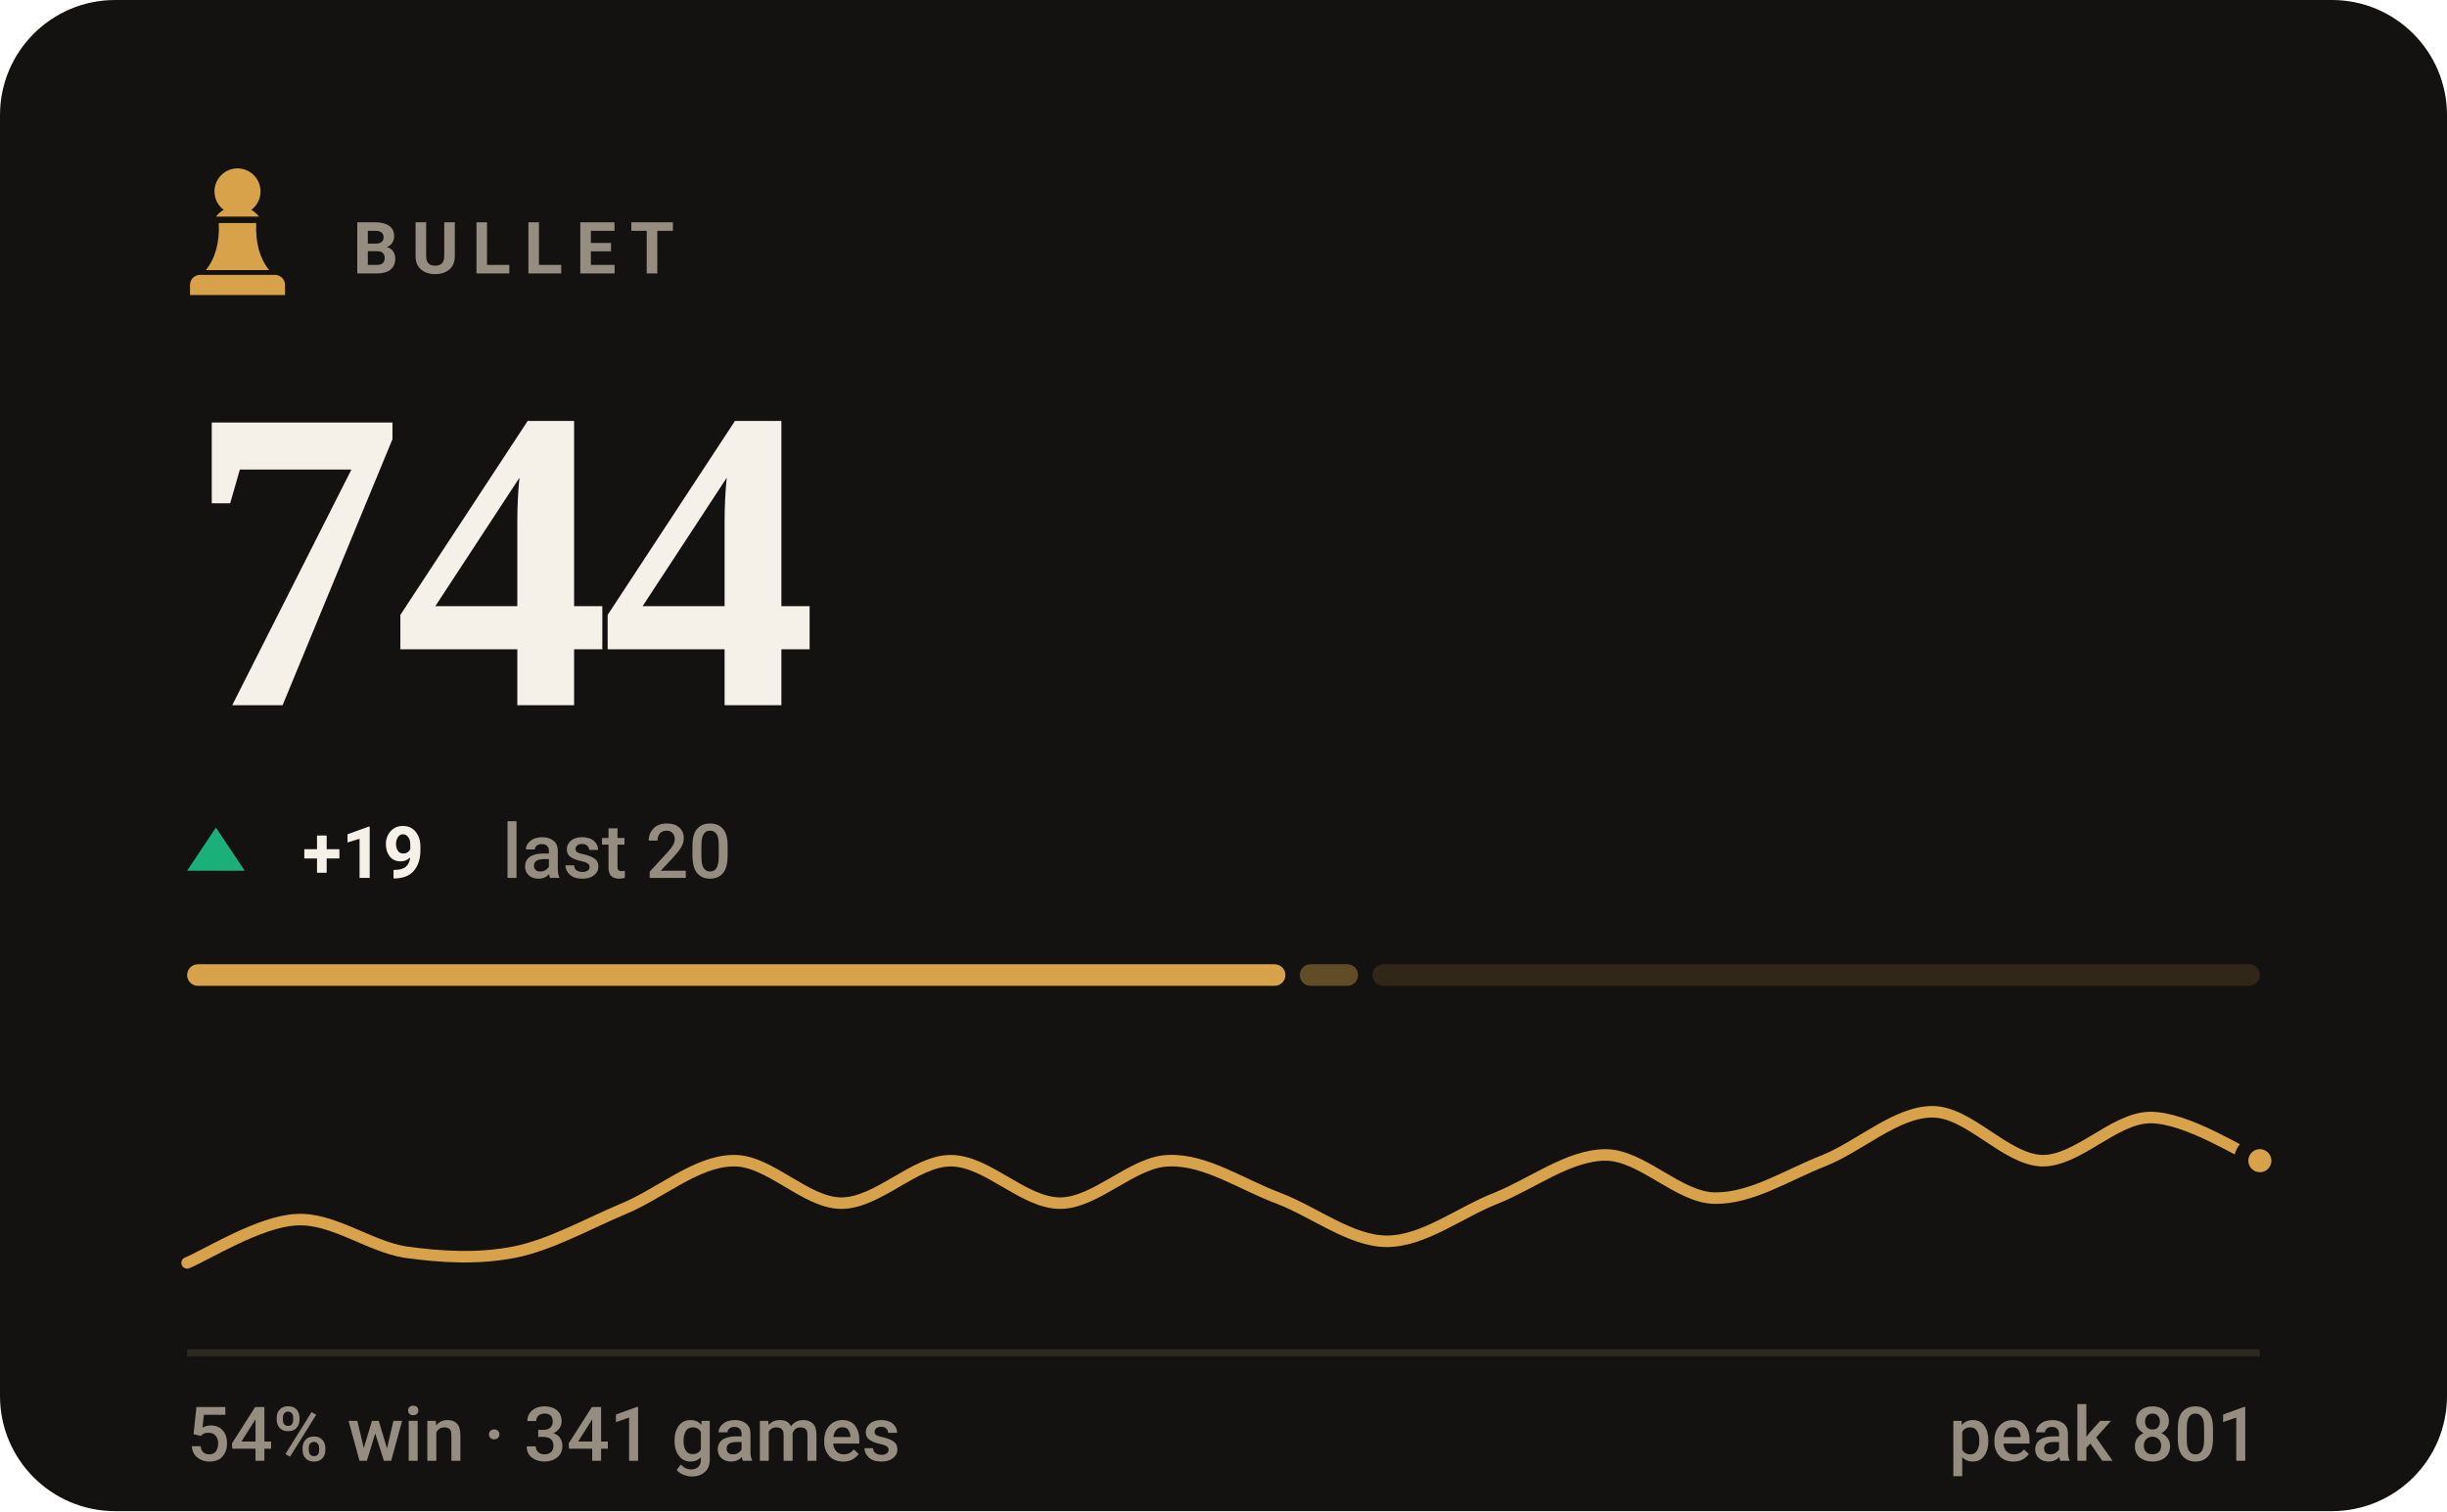
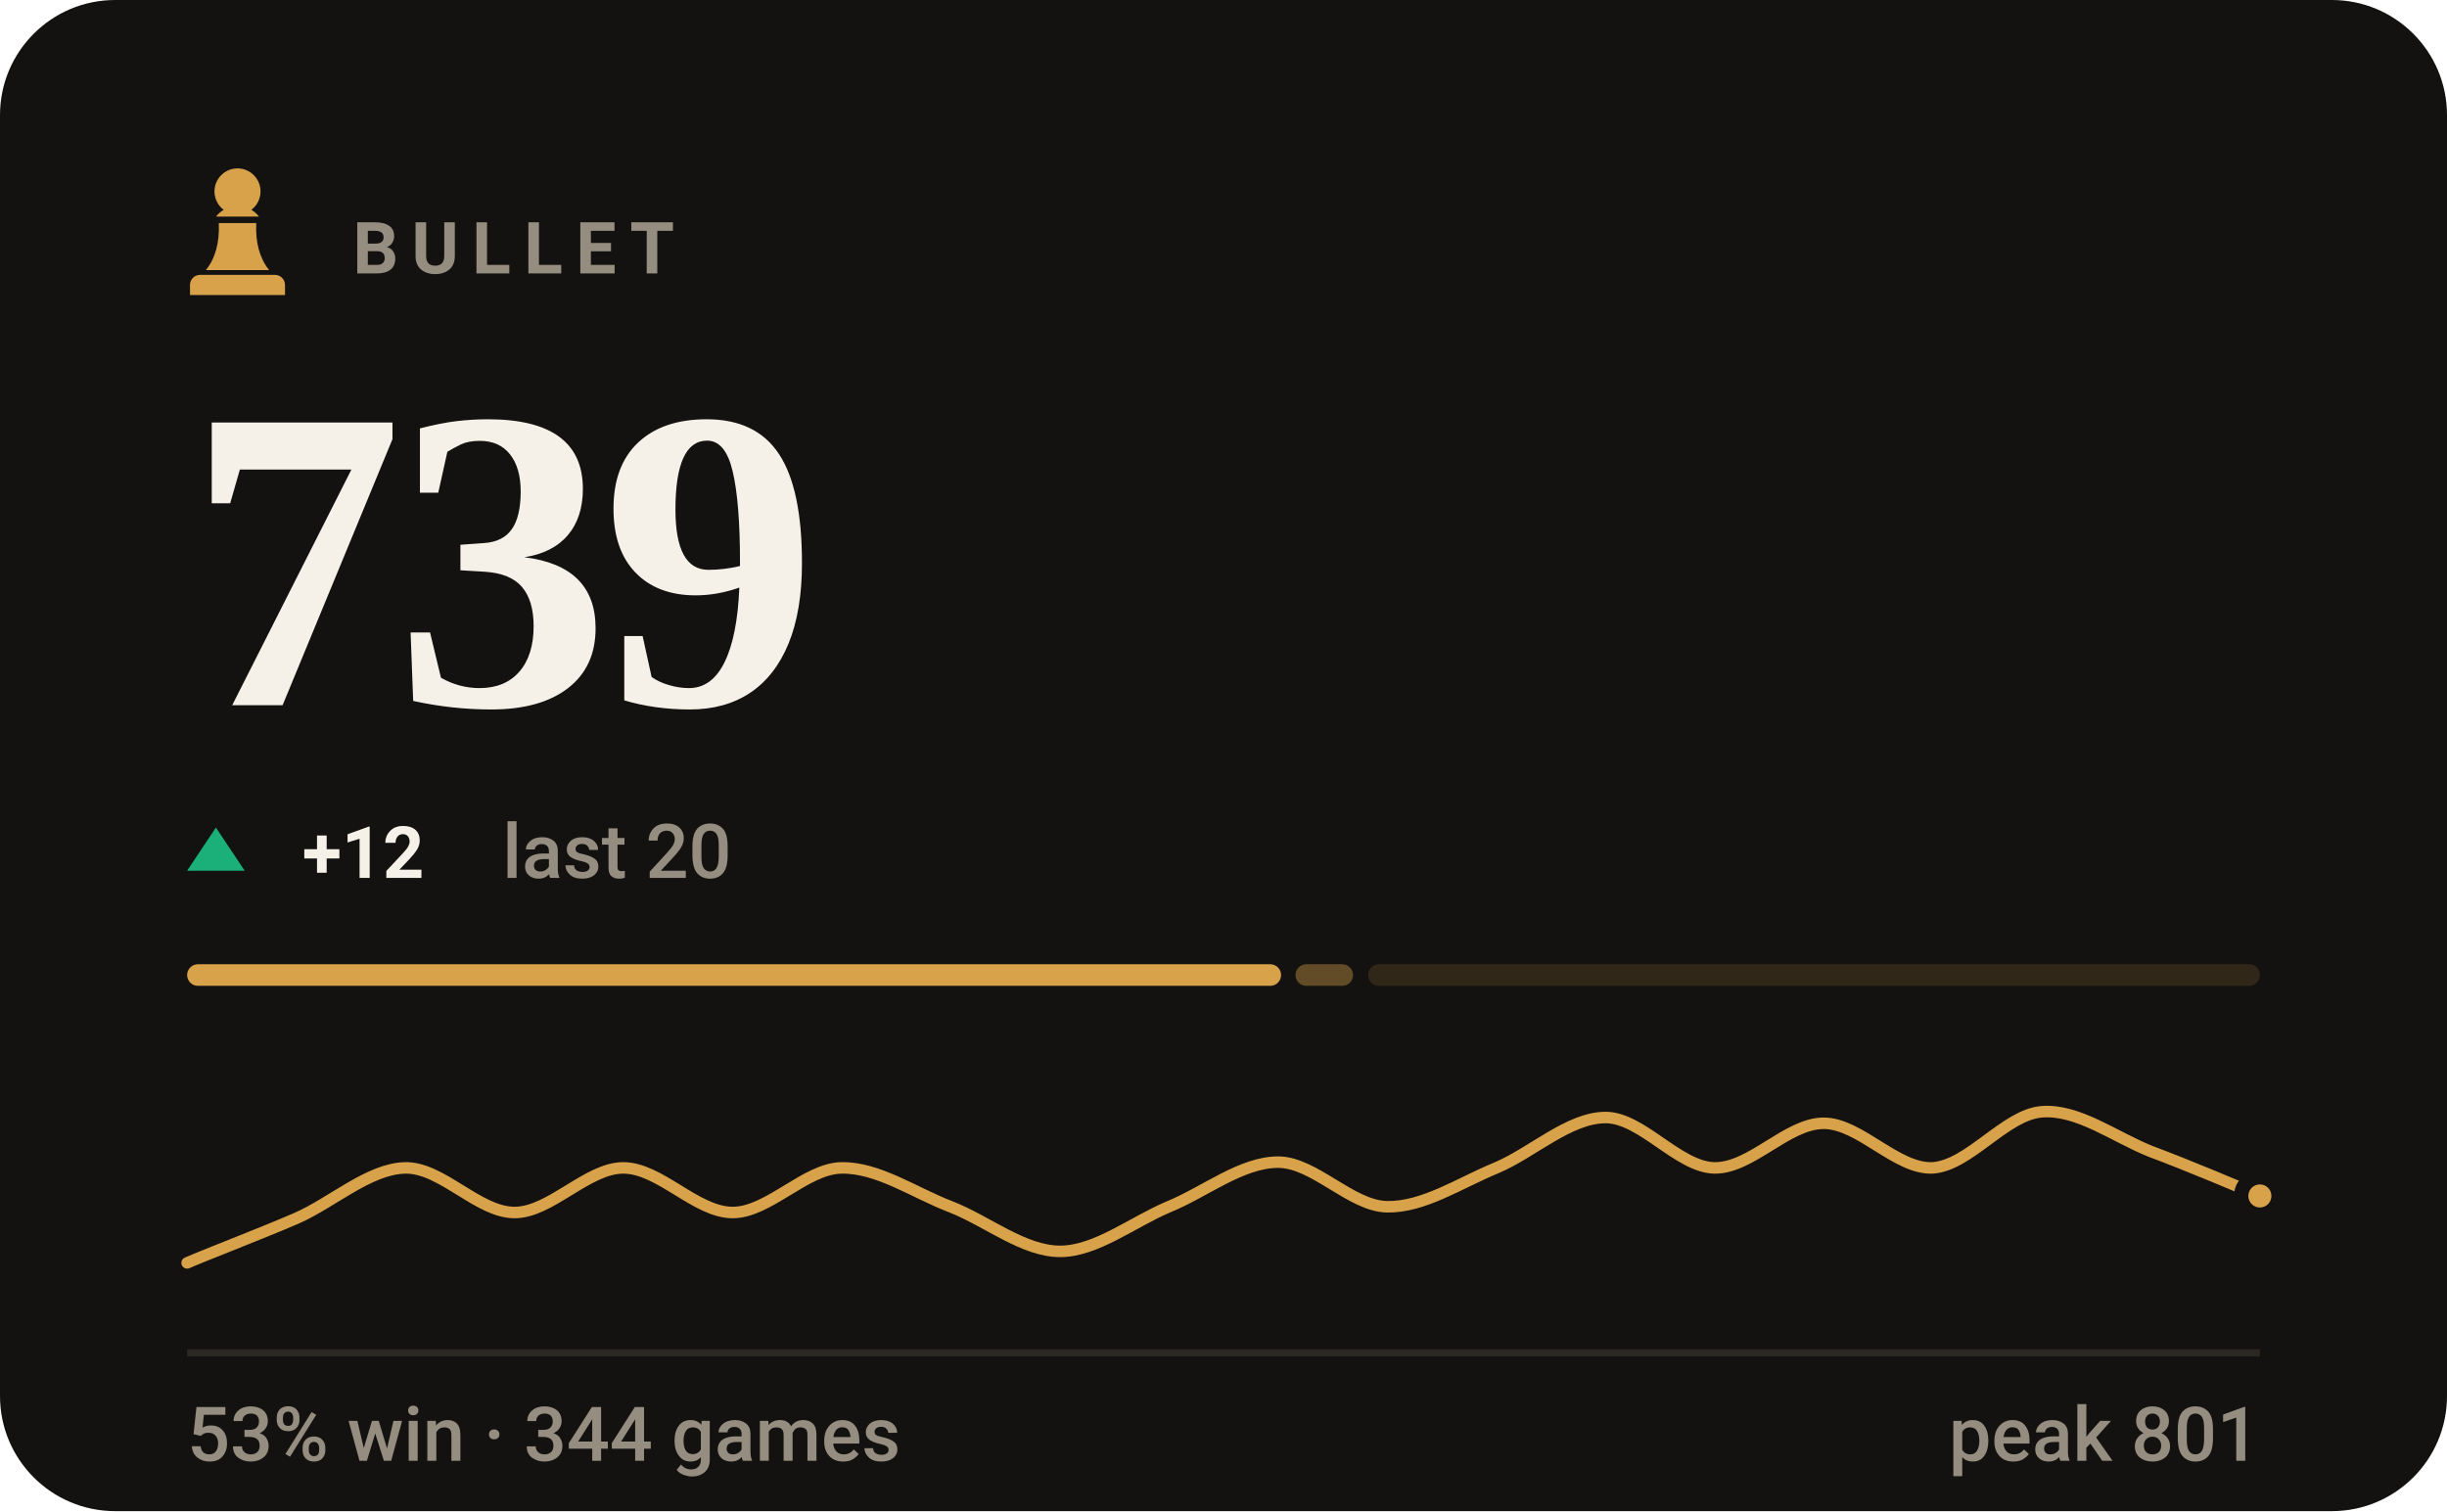
- <svg xmlns="http://www.w3.org/2000/svg" viewBox="0 0 340 210" width="340" height="210" role="img" aria-label="BULLET rating 744, 54% win rate over 341 games">
+ <svg xmlns="http://www.w3.org/2000/svg" viewBox="0 0 340 210" width="340" height="210" role="img" aria-label="BULLET rating 739, 53% win rate over 344 games">
  <style>svg{font-family:-apple-system,BlinkMacSystemFont,'Segoe UI',Roboto,'Helvetica Neue',Arial,sans-serif}text{fill:#f5f1e8;white-space:pre}.bg{fill:#141210}.acc{fill:#d8a24a}.win{fill:#1baf7a}.draw{fill:#8b8f96}.loss{fill:#d03b3b}.lbl{font-size:10px;font-weight:600;letter-spacing:.18em;fill:#948d80}.cap{font-size:10.5px;font-weight:500;fill:#948d80}.num{font-family:Georgia,'Times New Roman',Times,serif;font-weight:700;letter-spacing:-.02em}.tick{font-size:9px;font-weight:500;fill:#948d80;opacity:.75}.dl{font-size:10px;font-weight:600}.rule{stroke:#2b2721;stroke-width:1;fill:none}.grid{stroke:#2b2721;stroke-width:1;fill:none;opacity:.7}.ln{fill:none;stroke:#d8a24a;stroke-width:2;stroke-linecap:round;stroke-linejoin:round}.ring{stroke:#141210;stroke-width:2}.hollow{fill:none;stroke-width:1.5}.sq{fill:#f5f1e8;opacity:.035}</style>
  <rect class="bg" width="340" height="210" rx="16" />
  <g class="acc" transform="translate(23.0,21.8) scale(0.2)">
    <path d="M50 8c-8.8 0-16 7.2-16 16 0 5.2 2.5 9.9 6.4 12.8-2.1 1.2-3.9 2.8-5.3 4.7h29.8c-1.4-1.9-3.2-3.5-5.3-4.7C63.5 33.9 66 29.2 66 24c0-8.8-7.2-16-16-16zM37 46c.6 13.6-2.4 24.5-9 32.7h44c-6.6-8.2-9.6-19.1-9-32.7H37zM24 82h52c3.9 0 7 3.1 7 7v7H17v-7c0-3.9 3.1-7 7-7z" />
  </g>
  <text class="lbl" x="49" y="38">BULLET</text>
-   <text class="num" x="26" y="98" style="font-size:60px">744</text>
+   <text class="num" x="26" y="98" style="font-size:60px">739</text>
  <path fill="#1baf7a" d="M30 115L34 121H26Z" />
-   <text class="dl" x="42" y="122" fill="#1baf7a">+19</text>
+   <text class="dl" x="42" y="122" fill="#1baf7a">+12</text>
  <text class="cap" x="69.8" y="122">last 20</text>
-   <rect x="26.0" y="134" width="152.6" height="3" rx="1.5" fill="#d8a24a" opacity="1" />
-   <rect x="180.6" y="134" width="8.1" height="3" rx="1.5" fill="#d8a24a" opacity="0.4" />
-   <rect x="190.7" y="134" width="123.3" height="3" rx="1.5" fill="#d8a24a" opacity="0.15" />
-   <path class="ln" style="stroke-width:1.6" d="M26.0 175.5C28.5 174.5 36.1 169.7 41.2 169.5C46.2 169.2 51.3 173.2 56.3 174.0C61.4 174.7 66.4 175.0 71.5 174.0C76.5 173.0 81.6 170.1 86.6 168.0C91.7 165.9 96.7 161.4 101.8 161.3C106.8 161.1 111.9 167.2 116.9 167.2C122.0 167.2 127.1 161.3 132.1 161.3C137.2 161.3 142.2 167.2 147.3 167.2C152.3 167.2 157.4 161.4 162.4 161.3C167.5 161.1 172.5 164.6 177.6 166.5C182.6 168.4 187.7 172.5 192.7 172.5C197.8 172.5 202.8 168.5 207.9 166.5C212.9 164.5 218.0 160.5 223.1 160.5C228.1 160.5 233.2 166.4 238.2 166.5C243.3 166.6 248.3 163.3 253.4 161.3C258.4 159.3 263.5 154.5 268.5 154.5C273.6 154.5 278.6 161.1 283.7 161.3C288.7 161.4 293.8 155.3 298.8 155.3C303.9 155.3 311.5 160.3 314.0 161.3" />
-   <circle class="acc ring" cx="314.0" cy="161.3" r="2.6" />
+   <rect x="26.0" y="134" width="152.0" height="3" rx="1.5" fill="#d8a24a" opacity="1" />
+   <rect x="180.0" y="134" width="8.0" height="3" rx="1.5" fill="#d8a24a" opacity="0.4" />
+   <rect x="190.1" y="134" width="123.9" height="3" rx="1.5" fill="#d8a24a" opacity="0.15" />
+   <path class="ln" style="stroke-width:1.6" d="M26.0 175.5C28.5 174.4 36.1 171.5 41.2 169.3C46.2 167.1 51.3 162.4 56.3 162.3C61.4 162.2 66.4 168.5 71.5 168.5C76.5 168.5 81.6 162.3 86.6 162.3C91.7 162.3 96.7 168.5 101.8 168.5C106.8 168.5 111.9 162.4 116.9 162.3C122.0 162.2 127.1 165.8 132.1 167.7C137.2 169.7 142.2 173.9 147.3 173.9C152.3 173.9 157.4 169.8 162.4 167.7C167.5 165.6 172.5 161.5 177.6 161.5C182.6 161.5 187.7 167.6 192.7 167.7C197.8 167.8 202.8 164.4 207.9 162.3C212.9 160.2 218.0 155.3 223.1 155.3C228.1 155.3 233.2 162.2 238.2 162.3C243.3 162.4 248.3 156.1 253.4 156.1C258.4 156.1 263.5 162.5 268.5 162.3C273.6 162.0 278.6 154.9 283.7 154.5C288.7 154.1 293.8 158.0 298.8 160.0C303.9 161.9 311.5 165.1 314.0 166.2" />
+   <circle class="acc ring" cx="314.0" cy="166.2" r="2.6" />
  <line class="rule" x1="26" y1="188" x2="314" y2="188" />
-   <text class="cap" x="26" y="203">54% win · 341 games</text>
+   <text class="cap" x="26" y="203">53% win · 344 games</text>
  <text class="cap" x="314" y="203" text-anchor="end">peak 801</text>
</svg>
